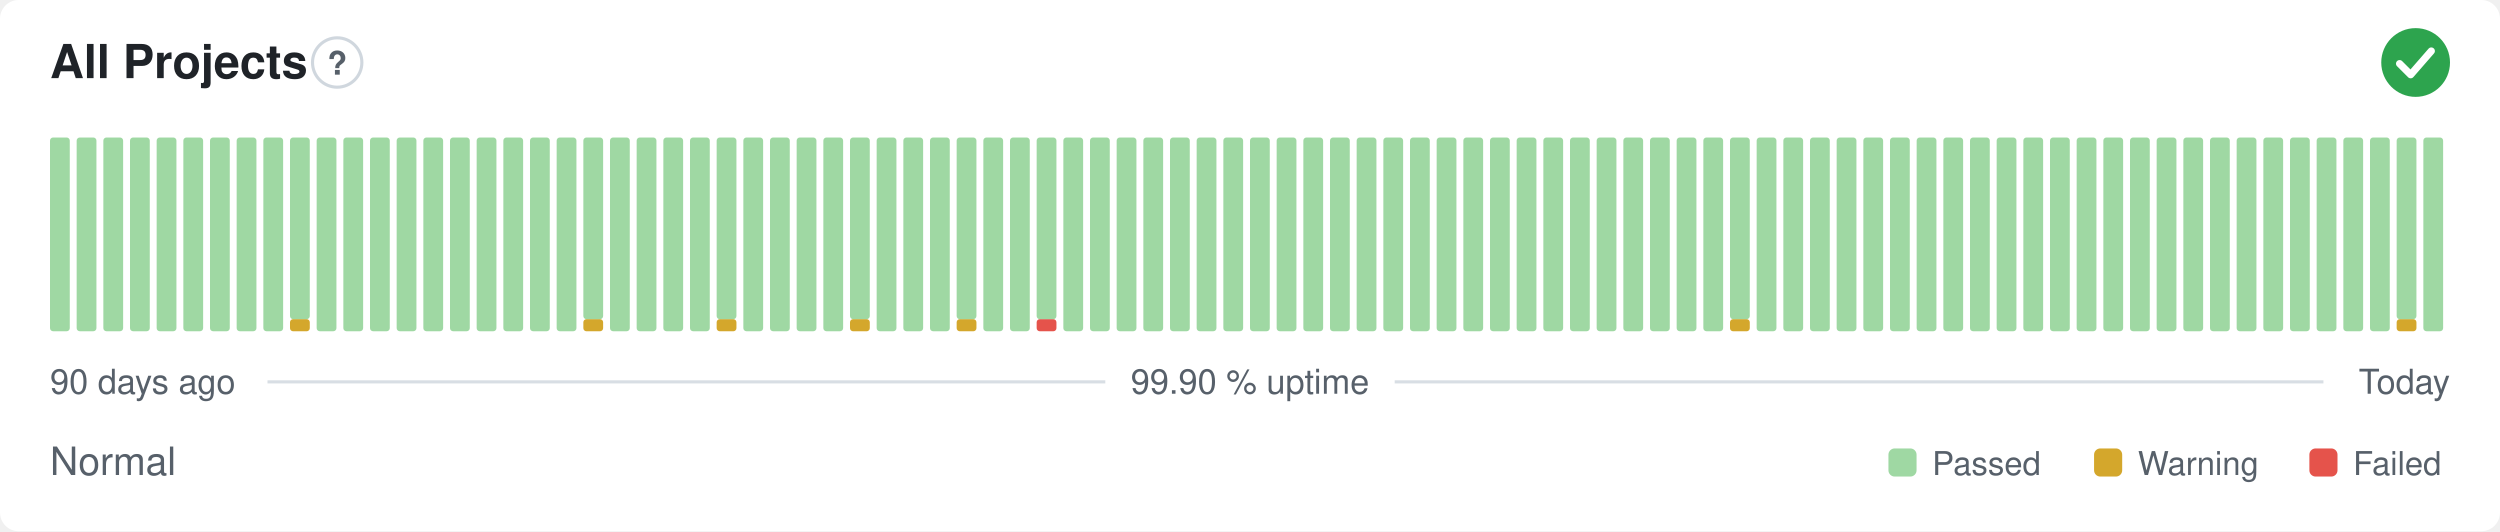
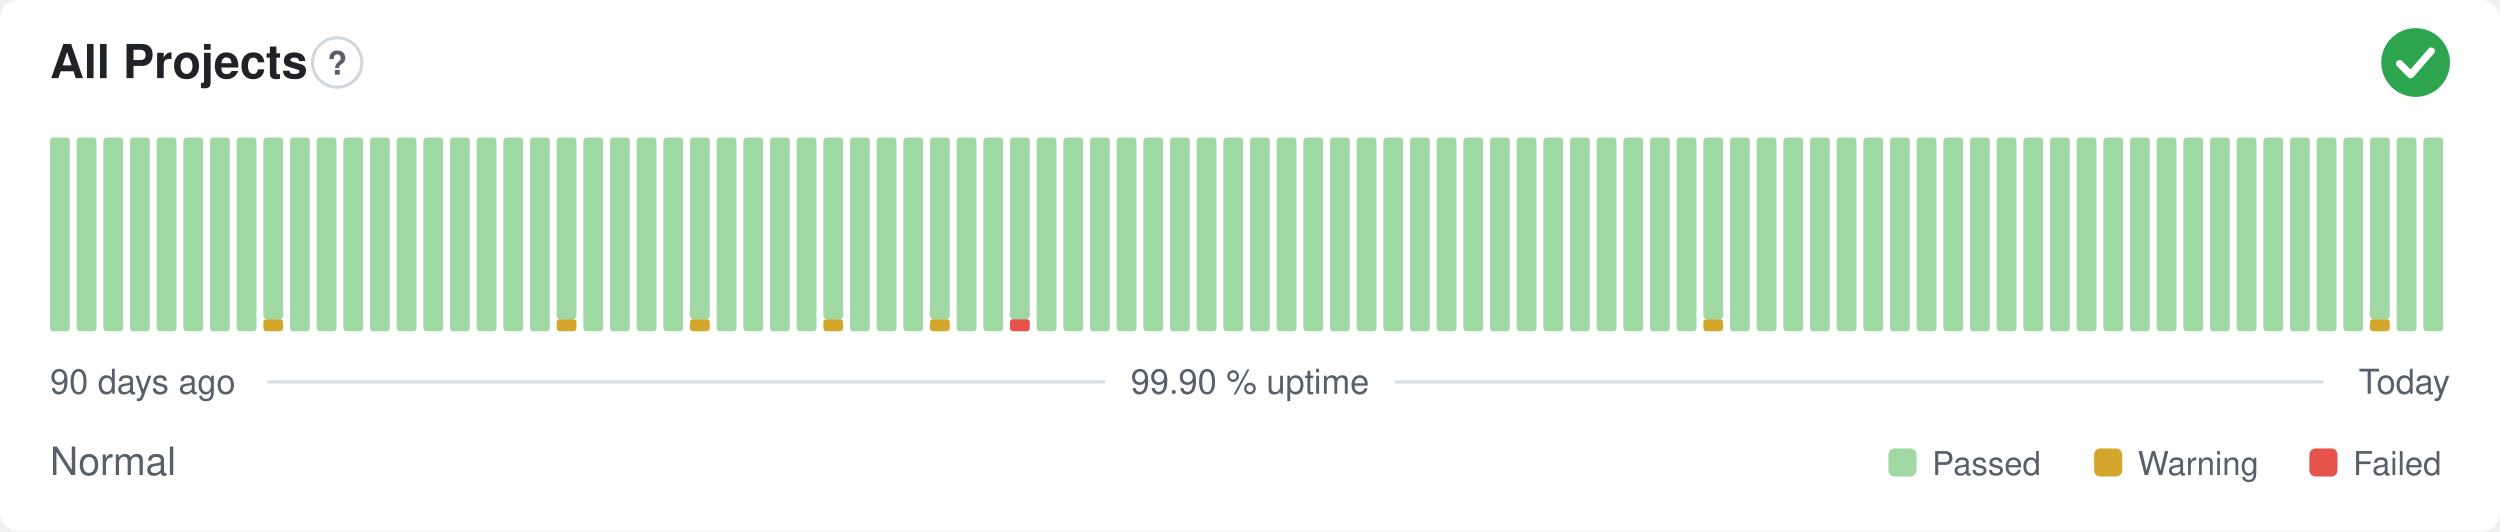
<svg xmlns="http://www.w3.org/2000/svg" width="800" height="170" viewBox="0 0 800 170" role="img" aria-label="All Projects: Normal, 99.90 % uptime over the last 90 days" font-family="-apple-system,BlinkMacSystemFont,'Segoe UI',Helvetica,Arial,sans-serif">
  <style>
    @media (prefers-color-scheme: dark) {
      .bg { fill: #0d1117 }
      .title { fill: #e6edf3 }
      .muted { fill: #8b949e }
      .hint { stroke: #30363d }
      .rule { stroke: #30363d }
      .nodata { fill: #21262d }
    }
  </style>
  <rect class="bg" width="800" height="170" rx="6" fill="#ffffff" />
  <text class="title" x="16" y="25" font-size="15" font-weight="600" fill="#1f2328">All Projects</text>
  <circle class="hint" cx="107.9" cy="20" r="7.9" fill="none" stroke="#d0d7de" stroke-width="1" />
  <text class="muted" x="107.9" y="23.9" text-anchor="middle" font-size="10.4" font-weight="700" fill="#57606a">?</text>
  <circle cx="773" cy="20" r="11" fill="#2da44e" />
  <path d="M767.87 20.37l3.54 3.54 6.60 -7.58" fill="none" stroke="#fff" stroke-width="2.31" stroke-linecap="round" stroke-linejoin="round" />
  <rect x="16.00" y="44.00" width="6.33" height="62.00" rx="1" fill="#9fd8a3" />
  <rect x="24.53" y="44.00" width="6.33" height="62.00" rx="1" fill="#9fd8a3" />
  <rect x="33.07" y="44.00" width="6.33" height="62.00" rx="1" fill="#9fd8a3" />
  <rect x="41.60" y="44.00" width="6.33" height="62.00" rx="1" fill="#9fd8a3" />
  <rect x="50.13" y="44.00" width="6.33" height="62.00" rx="1" fill="#9fd8a3" />
  <rect x="58.67" y="44.00" width="6.33" height="62.00" rx="1" fill="#9fd8a3" />
  <rect x="67.20" y="44.00" width="6.33" height="62.00" rx="1" fill="#9fd8a3" />
  <rect x="75.73" y="44.00" width="6.33" height="62.00" rx="1" fill="#9fd8a3" />
-   <rect x="84.27" y="44.00" width="6.33" height="62.00" rx="1" fill="#9fd8a3" />
-   <rect x="92.80" y="102.13" width="6.33" height="3.88" rx="1" fill="#d4a72c" />
-   <rect x="92.80" y="44.00" width="6.33" height="58.13" rx="1" fill="#9fd8a3" />
+   <rect x="84.27" y="102.13" width="6.33" height="3.88" rx="1" fill="#d4a72c" />
+   <rect x="84.27" y="44.00" width="6.33" height="58.13" rx="1" fill="#9fd8a3" />
+   <rect x="92.80" y="44.00" width="6.33" height="62.00" rx="1" fill="#9fd8a3" />
  <rect x="101.33" y="44.00" width="6.33" height="62.00" rx="1" fill="#9fd8a3" />
  <rect x="109.87" y="44.00" width="6.33" height="62.00" rx="1" fill="#9fd8a3" />
  <rect x="118.40" y="44.00" width="6.33" height="62.00" rx="1" fill="#9fd8a3" />
  <rect x="126.93" y="44.00" width="6.33" height="62.00" rx="1" fill="#9fd8a3" />
  <rect x="135.47" y="44.00" width="6.33" height="62.00" rx="1" fill="#9fd8a3" />
  <rect x="144.00" y="44.00" width="6.33" height="62.00" rx="1" fill="#9fd8a3" />
  <rect x="152.53" y="44.00" width="6.33" height="62.00" rx="1" fill="#9fd8a3" />
  <rect x="161.07" y="44.00" width="6.33" height="62.00" rx="1" fill="#9fd8a3" />
  <rect x="169.60" y="44.00" width="6.33" height="62.00" rx="1" fill="#9fd8a3" />
-   <rect x="178.13" y="44.00" width="6.33" height="62.00" rx="1" fill="#9fd8a3" />
-   <rect x="186.67" y="102.13" width="6.33" height="3.88" rx="1" fill="#d4a72c" />
-   <rect x="186.67" y="44.00" width="6.33" height="58.13" rx="1" fill="#9fd8a3" />
+   <rect x="178.13" y="102.13" width="6.33" height="3.88" rx="1" fill="#d4a72c" />
+   <rect x="178.13" y="44.00" width="6.33" height="58.13" rx="1" fill="#9fd8a3" />
+   <rect x="186.67" y="44.00" width="6.33" height="62.00" rx="1" fill="#9fd8a3" />
  <rect x="195.20" y="44.00" width="6.33" height="62.00" rx="1" fill="#9fd8a3" />
  <rect x="203.73" y="44.00" width="6.33" height="62.00" rx="1" fill="#9fd8a3" />
  <rect x="212.27" y="44.00" width="6.33" height="62.00" rx="1" fill="#9fd8a3" />
-   <rect x="220.80" y="44.00" width="6.33" height="62.00" rx="1" fill="#9fd8a3" />
-   <rect x="229.33" y="102.13" width="6.33" height="3.88" rx="1" fill="#d4a72c" />
-   <rect x="229.33" y="44.00" width="6.33" height="58.13" rx="1" fill="#9fd8a3" />
+   <rect x="220.80" y="102.13" width="6.33" height="3.88" rx="1" fill="#d4a72c" />
+   <rect x="220.80" y="44.00" width="6.33" height="58.13" rx="1" fill="#9fd8a3" />
+   <rect x="229.33" y="44.00" width="6.33" height="62.00" rx="1" fill="#9fd8a3" />
  <rect x="237.87" y="44.00" width="6.33" height="62.00" rx="1" fill="#9fd8a3" />
  <rect x="246.40" y="44.00" width="6.33" height="62.00" rx="1" fill="#9fd8a3" />
  <rect x="254.93" y="44.00" width="6.33" height="62.00" rx="1" fill="#9fd8a3" />
-   <rect x="263.47" y="44.00" width="6.33" height="62.00" rx="1" fill="#9fd8a3" />
-   <rect x="272.00" y="102.13" width="6.33" height="3.88" rx="1" fill="#d4a72c" />
-   <rect x="272.00" y="44.00" width="6.33" height="58.13" rx="1" fill="#9fd8a3" />
+   <rect x="263.47" y="102.13" width="6.33" height="3.88" rx="1" fill="#d4a72c" />
+   <rect x="263.47" y="44.00" width="6.33" height="58.13" rx="1" fill="#9fd8a3" />
+   <rect x="272.00" y="44.00" width="6.33" height="62.00" rx="1" fill="#9fd8a3" />
  <rect x="280.53" y="44.00" width="6.33" height="62.00" rx="1" fill="#9fd8a3" />
  <rect x="289.07" y="44.00" width="6.33" height="62.00" rx="1" fill="#9fd8a3" />
-   <rect x="297.60" y="44.00" width="6.33" height="62.00" rx="1" fill="#9fd8a3" />
-   <rect x="306.13" y="102.13" width="6.33" height="3.88" rx="1" fill="#d4a72c" />
-   <rect x="306.13" y="44.00" width="6.33" height="58.13" rx="1" fill="#9fd8a3" />
+   <rect x="297.60" y="102.13" width="6.33" height="3.88" rx="1" fill="#d4a72c" />
+   <rect x="297.60" y="44.00" width="6.33" height="58.13" rx="1" fill="#9fd8a3" />
+   <rect x="306.13" y="44.00" width="6.33" height="62.00" rx="1" fill="#9fd8a3" />
  <rect x="314.67" y="44.00" width="6.33" height="62.00" rx="1" fill="#9fd8a3" />
-   <rect x="323.20" y="44.00" width="6.33" height="62.00" rx="1" fill="#9fd8a3" />
-   <rect x="331.73" y="102.13" width="6.33" height="3.88" rx="1" fill="#e5534b" />
-   <rect x="331.73" y="44.00" width="6.33" height="58.13" rx="1" fill="#9fd8a3" />
+   <rect x="323.20" y="102.13" width="6.33" height="3.88" rx="1" fill="#e5534b" />
+   <rect x="323.20" y="44.00" width="6.33" height="58.13" rx="1" fill="#9fd8a3" />
+   <rect x="331.73" y="44.00" width="6.33" height="62.00" rx="1" fill="#9fd8a3" />
  <rect x="340.27" y="44.00" width="6.33" height="62.00" rx="1" fill="#9fd8a3" />
  <rect x="348.80" y="44.00" width="6.33" height="62.00" rx="1" fill="#9fd8a3" />
  <rect x="357.33" y="44.00" width="6.33" height="62.00" rx="1" fill="#9fd8a3" />
  <rect x="365.87" y="44.00" width="6.33" height="62.00" rx="1" fill="#9fd8a3" />
  <rect x="374.40" y="44.00" width="6.33" height="62.00" rx="1" fill="#9fd8a3" />
  <rect x="382.93" y="44.00" width="6.33" height="62.00" rx="1" fill="#9fd8a3" />
  <rect x="391.47" y="44.00" width="6.33" height="62.00" rx="1" fill="#9fd8a3" />
  <rect x="400.00" y="44.00" width="6.33" height="62.00" rx="1" fill="#9fd8a3" />
  <rect x="408.53" y="44.00" width="6.33" height="62.00" rx="1" fill="#9fd8a3" />
  <rect x="417.07" y="44.00" width="6.33" height="62.00" rx="1" fill="#9fd8a3" />
  <rect x="425.60" y="44.00" width="6.33" height="62.00" rx="1" fill="#9fd8a3" />
  <rect x="434.13" y="44.00" width="6.33" height="62.00" rx="1" fill="#9fd8a3" />
  <rect x="442.67" y="44.00" width="6.33" height="62.00" rx="1" fill="#9fd8a3" />
  <rect x="451.20" y="44.00" width="6.33" height="62.00" rx="1" fill="#9fd8a3" />
  <rect x="459.73" y="44.00" width="6.33" height="62.00" rx="1" fill="#9fd8a3" />
  <rect x="468.27" y="44.00" width="6.33" height="62.00" rx="1" fill="#9fd8a3" />
  <rect x="476.80" y="44.00" width="6.33" height="62.00" rx="1" fill="#9fd8a3" />
  <rect x="485.33" y="44.00" width="6.33" height="62.00" rx="1" fill="#9fd8a3" />
  <rect x="493.87" y="44.00" width="6.33" height="62.00" rx="1" fill="#9fd8a3" />
  <rect x="502.40" y="44.00" width="6.33" height="62.00" rx="1" fill="#9fd8a3" />
  <rect x="510.93" y="44.00" width="6.33" height="62.00" rx="1" fill="#9fd8a3" />
  <rect x="519.47" y="44.00" width="6.33" height="62.00" rx="1" fill="#9fd8a3" />
  <rect x="528.00" y="44.00" width="6.33" height="62.00" rx="1" fill="#9fd8a3" />
  <rect x="536.53" y="44.00" width="6.33" height="62.00" rx="1" fill="#9fd8a3" />
-   <rect x="545.07" y="44.00" width="6.33" height="62.00" rx="1" fill="#9fd8a3" />
-   <rect x="553.60" y="102.13" width="6.33" height="3.88" rx="1" fill="#d4a72c" />
-   <rect x="553.60" y="44.00" width="6.33" height="58.13" rx="1" fill="#9fd8a3" />
+   <rect x="545.07" y="102.13" width="6.33" height="3.88" rx="1" fill="#d4a72c" />
+   <rect x="545.07" y="44.00" width="6.33" height="58.13" rx="1" fill="#9fd8a3" />
+   <rect x="553.60" y="44.00" width="6.33" height="62.00" rx="1" fill="#9fd8a3" />
  <rect x="562.13" y="44.00" width="6.33" height="62.00" rx="1" fill="#9fd8a3" />
  <rect x="570.67" y="44.00" width="6.33" height="62.00" rx="1" fill="#9fd8a3" />
  <rect x="579.20" y="44.00" width="6.33" height="62.00" rx="1" fill="#9fd8a3" />
  <rect x="587.73" y="44.00" width="6.33" height="62.00" rx="1" fill="#9fd8a3" />
  <rect x="596.27" y="44.00" width="6.33" height="62.00" rx="1" fill="#9fd8a3" />
  <rect x="604.80" y="44.00" width="6.33" height="62.00" rx="1" fill="#9fd8a3" />
  <rect x="613.33" y="44.00" width="6.33" height="62.00" rx="1" fill="#9fd8a3" />
  <rect x="621.87" y="44.00" width="6.33" height="62.00" rx="1" fill="#9fd8a3" />
  <rect x="630.40" y="44.00" width="6.33" height="62.00" rx="1" fill="#9fd8a3" />
  <rect x="638.93" y="44.00" width="6.33" height="62.00" rx="1" fill="#9fd8a3" />
  <rect x="647.47" y="44.00" width="6.33" height="62.00" rx="1" fill="#9fd8a3" />
  <rect x="656.00" y="44.00" width="6.33" height="62.00" rx="1" fill="#9fd8a3" />
  <rect x="664.53" y="44.00" width="6.33" height="62.00" rx="1" fill="#9fd8a3" />
  <rect x="673.07" y="44.00" width="6.33" height="62.00" rx="1" fill="#9fd8a3" />
  <rect x="681.60" y="44.00" width="6.33" height="62.00" rx="1" fill="#9fd8a3" />
  <rect x="690.13" y="44.00" width="6.33" height="62.00" rx="1" fill="#9fd8a3" />
  <rect x="698.67" y="44.00" width="6.33" height="62.00" rx="1" fill="#9fd8a3" />
  <rect x="707.20" y="44.00" width="6.33" height="62.00" rx="1" fill="#9fd8a3" />
  <rect x="715.73" y="44.00" width="6.33" height="62.00" rx="1" fill="#9fd8a3" />
  <rect x="724.27" y="44.00" width="6.33" height="62.00" rx="1" fill="#9fd8a3" />
  <rect x="732.80" y="44.00" width="6.33" height="62.00" rx="1" fill="#9fd8a3" />
  <rect x="741.33" y="44.00" width="6.33" height="62.00" rx="1" fill="#9fd8a3" />
  <rect x="749.87" y="44.00" width="6.33" height="62.00" rx="1" fill="#9fd8a3" />
-   <rect x="758.40" y="44.00" width="6.33" height="62.00" rx="1" fill="#9fd8a3" />
-   <rect x="766.93" y="102.13" width="6.33" height="3.88" rx="1" fill="#d4a72c" />
-   <rect x="766.93" y="44.00" width="6.33" height="58.13" rx="1" fill="#9fd8a3" />
+   <rect x="758.40" y="102.13" width="6.33" height="3.88" rx="1" fill="#d4a72c" />
+   <rect x="758.40" y="44.00" width="6.33" height="58.13" rx="1" fill="#9fd8a3" />
+   <rect x="766.93" y="44.00" width="6.33" height="62.00" rx="1" fill="#9fd8a3" />
  <rect x="775.47" y="44.00" width="6.33" height="62.00" rx="1" fill="#9fd8a3" />
  <text class="muted" x="16" y="126" font-size="11" fill="#57606a">90 days ago</text>
  <text class="muted" x="400" y="126" text-anchor="middle" font-size="11" fill="#57606a">99.90 % uptime</text>
  <text class="muted" x="784" y="126" text-anchor="end" font-size="11" fill="#57606a">Today</text>
  <line class="rule" x1="85.6" y1="122.2" x2="353.7" y2="122.2" stroke="#d8dee4" stroke-width="1" />
  <line class="rule" x1="446.3" y1="122.2" x2="743.5" y2="122.2" stroke="#d8dee4" stroke-width="1" />
  <text class="muted" x="16" y="152" font-size="12.5" fill="#57606a">Normal</text>
  <rect x="604.3" y="143.5" width="9.0" height="9.0" rx="2" fill="#9fd8a3" />
  <text class="muted" x="618.3" y="152" font-size="10.5" fill="#57606a">Passed</text>
  <rect x="670.1" y="143.5" width="9.0" height="9.0" rx="2" fill="#d4a72c" />
  <text class="muted" x="684.1" y="152" font-size="10.5" fill="#57606a">Warning</text>
  <rect x="739.0" y="143.5" width="9.0" height="9.0" rx="2" fill="#e5534b" />
  <text class="muted" x="753.0" y="152" font-size="10.5" fill="#57606a">Failed</text>
</svg>
